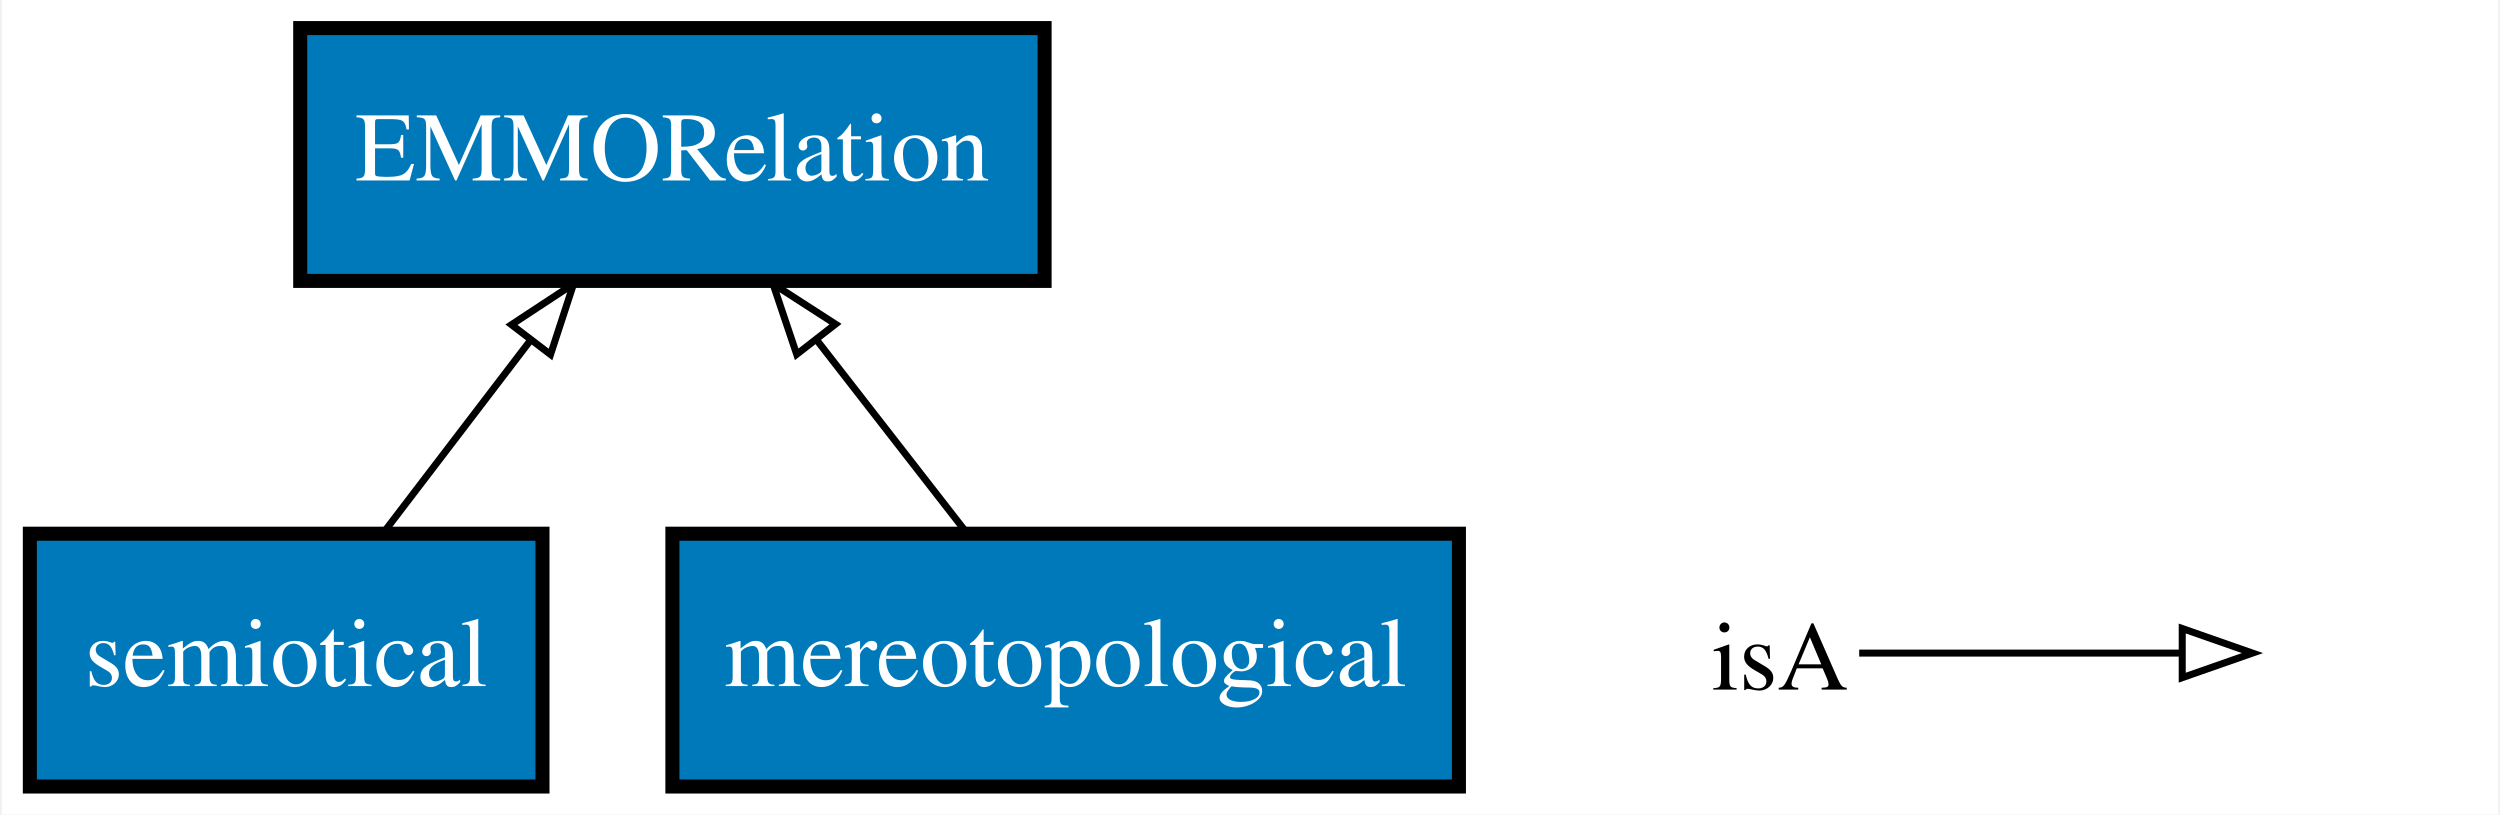
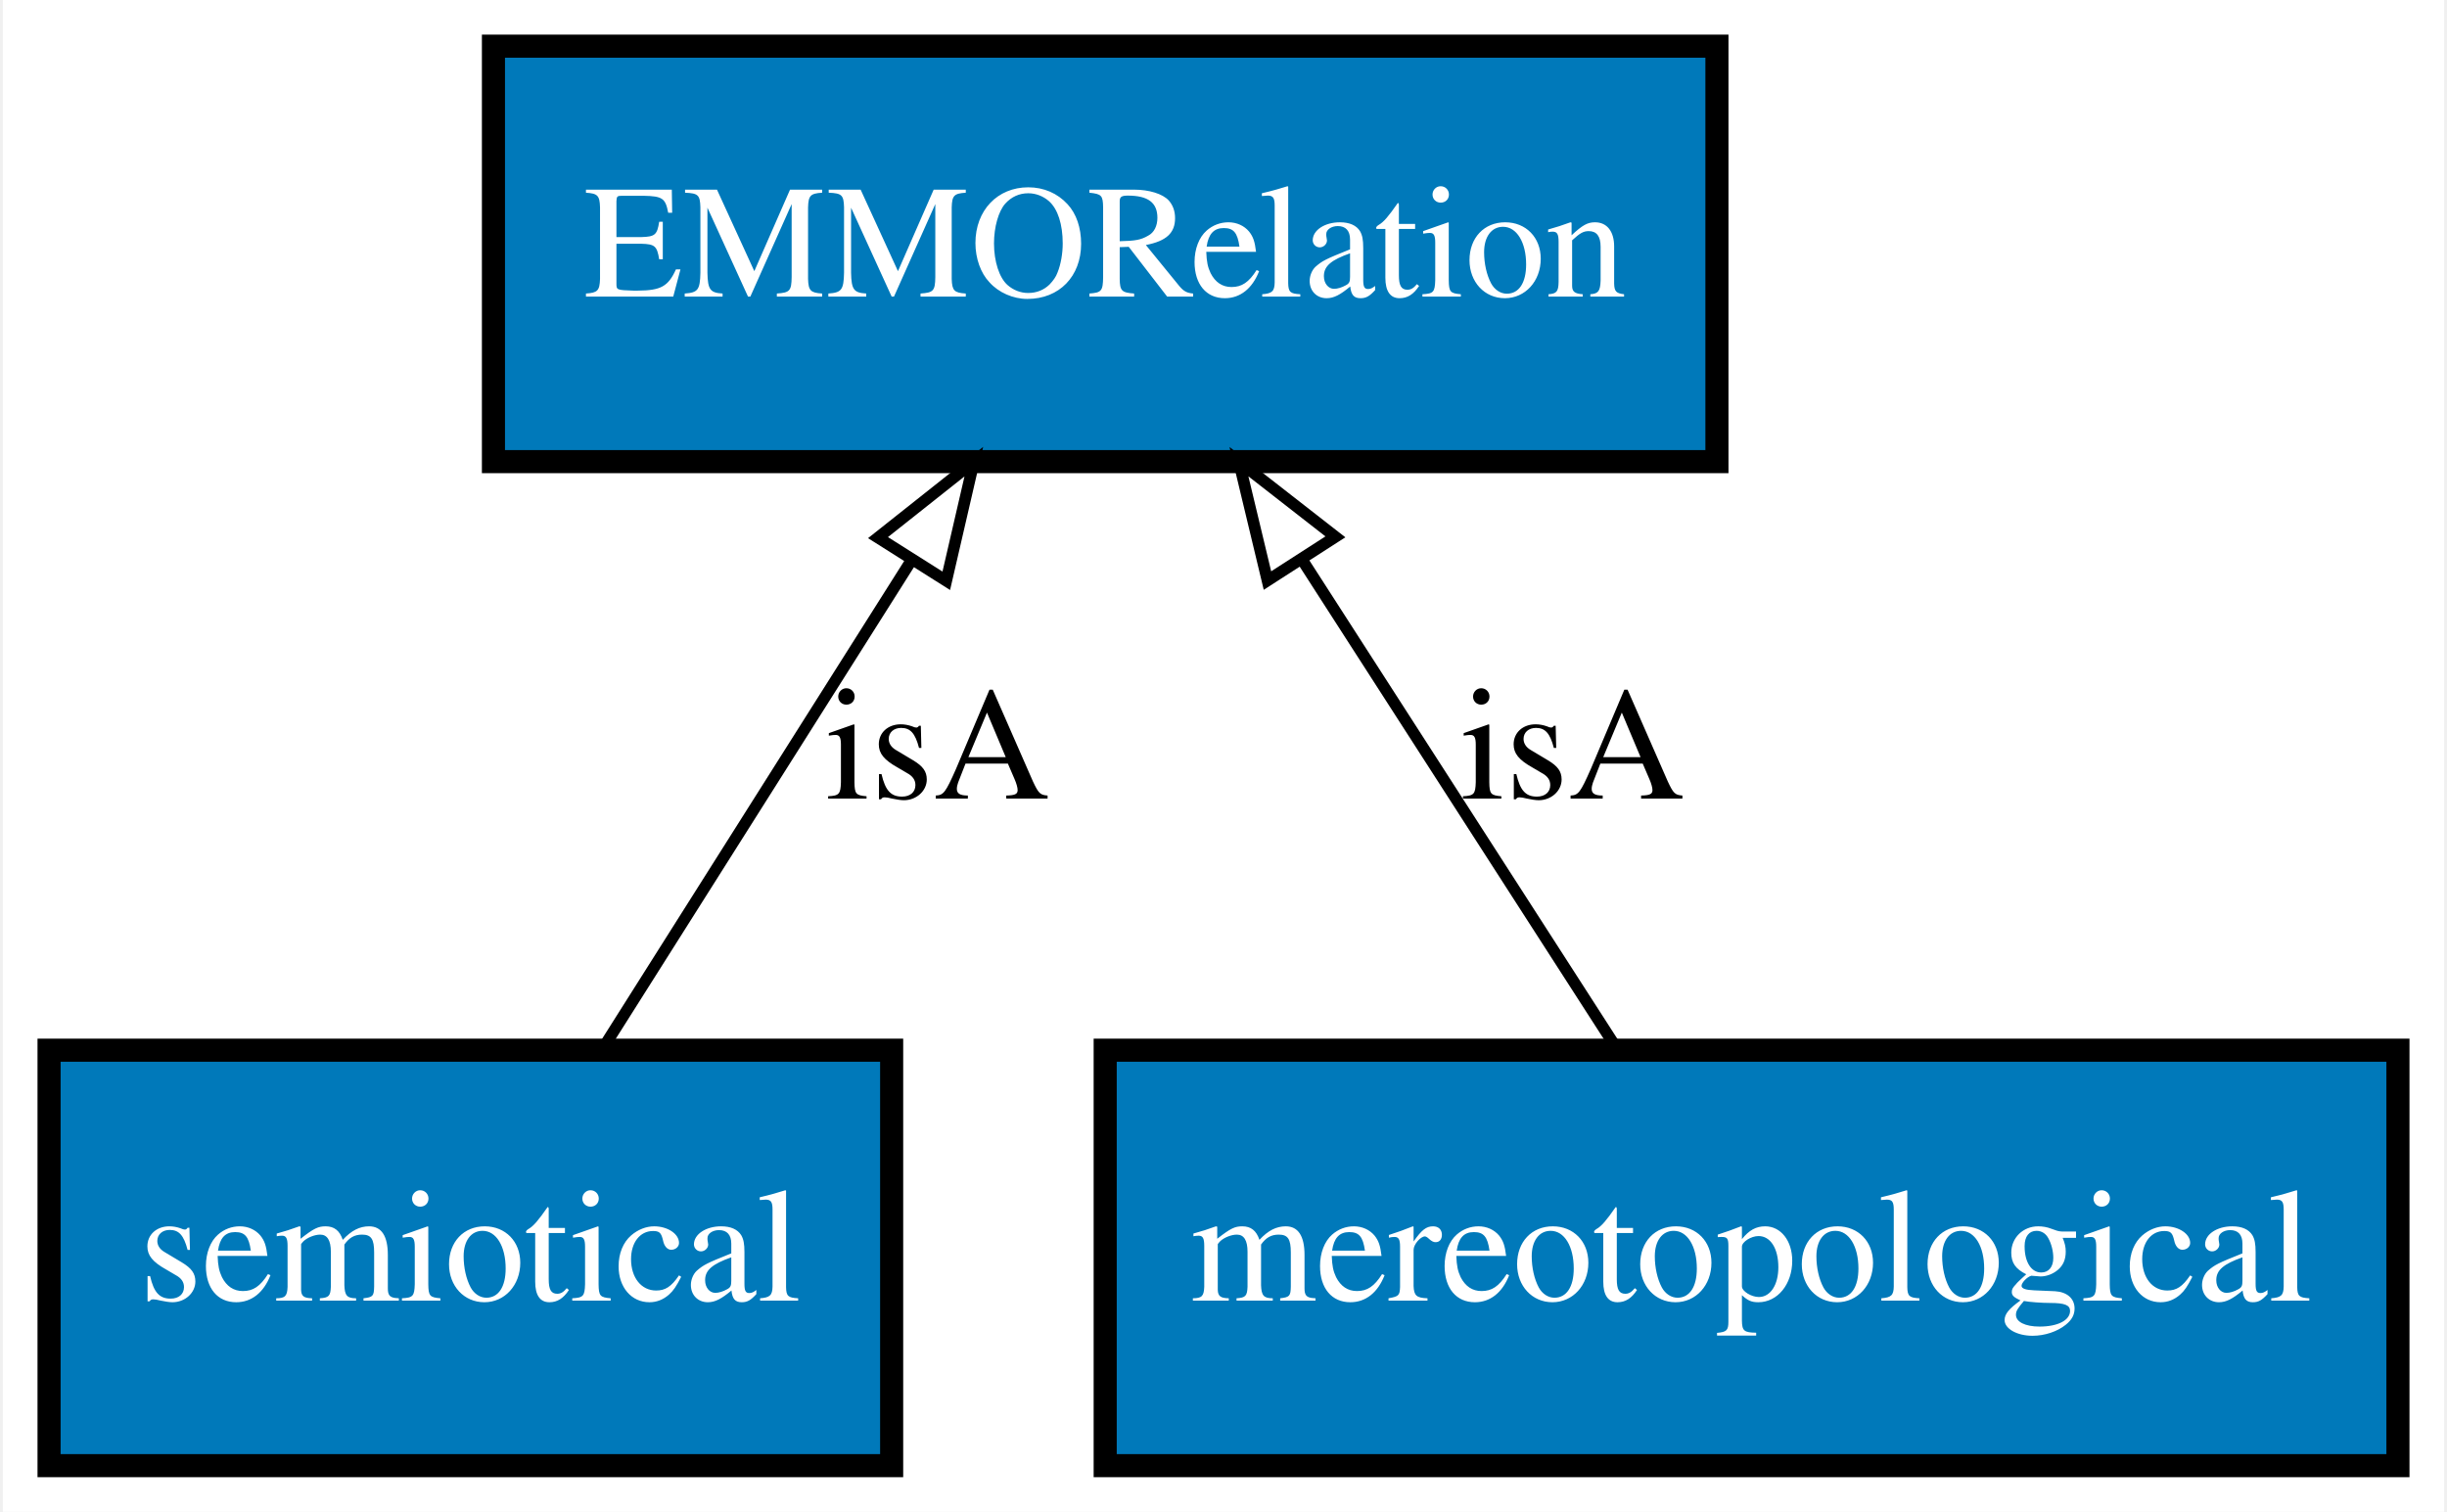
- <svg xmlns="http://www.w3.org/2000/svg" xmlns:xlink="http://www.w3.org/1999/xlink" width="356pt" height="116pt" viewBox="0.00 0.00 355.50 116.00">
-   <g id="graph0" class="graph" transform="scale(1 1) rotate(0) translate(4 112)">
-     <polygon fill="#ffffff" stroke="transparent" points="-4,4 -4,-112 351.5,-112 351.5,4 -4,4" />
+ <svg xmlns="http://www.w3.org/2000/svg" xmlns:xlink="http://www.w3.org/1999/xlink" width="212pt" height="131pt" viewBox="0.00 0.00 211.50 131.00">
+   <g id="graph0" class="graph" transform="scale(1 1) rotate(0) translate(4 127)">
+     <polygon fill="#ffffff" stroke="transparent" points="-4,4 -4,-127 207.5,-127 207.5,4 -4,4" />
    <g id="node1" class="node">
      <g id="a_node1">
        <a xlink:href="http://emmo.info/emmo/top/semiotics#EMMO_2337e25c_3c60_43fc_a8f9_b11a3f974291" xlink:title="semiotical">
          <polygon fill="#0079ba" stroke="#000000" stroke-width="2" points="73,-36 0,-36 0,0 73,0 73,-36" />
          <text text-anchor="middle" x="36.5" y="-14.3" font-family="Times,serif" font-size="14.00" fill="#ffffff">semiotical</text>
        </a>
      </g>
    </g>
-     <g id="node3" class="node">
-       <g id="a_node3">
+     <g id="node2" class="node">
+       <g id="a_node2">
        <a xlink:href="http://emmo.info/emmo/top/mereotopology#EMMO_ec2472ae_cf4a_46a5_8555_1556f5a6c3c5" xlink:title="EMMORelation">
-           <polygon fill="#0079ba" stroke="#000000" stroke-width="2" points="144.5,-108 38.5,-108 38.5,-72 144.5,-72 144.5,-108" />
-           <text text-anchor="middle" x="91.5" y="-86.3" font-family="Times,serif" font-size="14.00" fill="#ffffff">EMMORelation</text>
+           <polygon fill="#0079ba" stroke="#000000" stroke-width="2" points="144.5,-123 38.5,-123 38.5,-87 144.5,-87 144.5,-123" />
+           <text text-anchor="middle" x="91.5" y="-101.3" font-family="Times,serif" font-size="14.00" fill="#ffffff">EMMORelation</text>
        </a>
      </g>
    </g>
    <g id="edge1" class="edge">
-       <path fill="none" stroke="#000000" d="M50.379,-36.169C56.714,-44.461 64.338,-54.443 71.293,-63.547" />
-       <polygon fill="none" stroke="#000000" points="68.582,-65.765 77.434,-71.587 74.145,-61.515 68.582,-65.765" />
+       <path fill="none" stroke="#000000" d="M47.896,-36.026C55.639,-48.275 66.013,-64.683 74.699,-78.423" />
+       <polygon fill="none" stroke="#000000" points="71.817,-80.414 80.119,-86.997 77.733,-76.674 71.817,-80.414" />
+       <text text-anchor="middle" x="77" y="-57.8" font-family="Times,serif" font-size="14.00" fill="#000000">isA</text>
    </g>
-     <g id="node2" class="node">
-       <g id="a_node2">
+     <g id="node3" class="node">
+       <g id="a_node3">
        <a xlink:href="http://emmo.info/emmo/top/mereotopology#EMMO_03212fd7_abfd_4828_9c8e_62c293052d4b" xlink:title="mereotopological">
          <polygon fill="#0079ba" stroke="#000000" stroke-width="2" points="203.5,-36 91.5,-36 91.5,0 203.5,0 203.5,-36" />
          <text text-anchor="middle" x="147.5" y="-14.3" font-family="Times,serif" font-size="14.00" fill="#ffffff">mereotopological</text>
        </a>
      </g>
    </g>
    <g id="edge2" class="edge">
-       <path fill="none" stroke="#000000" d="M133.369,-36.169C126.919,-44.461 119.156,-54.443 112.075,-63.547" />
-       <polygon fill="none" stroke="#000000" points="109.198,-61.544 105.821,-71.587 114.724,-65.842 109.198,-61.544" />
-     </g>
-     <g id="node4" class="node">
-       <text text-anchor="start" x="239.5" y="-13.8" font-family="Times,serif" font-size="14.00" fill="#000000">isA</text>
-     </g>
-     <g id="node5" class="node">
-       <text text-anchor="start" x="318.5" y="-13.8" font-family="Times,serif" font-size="14.00" fill="#000000"> </text>
-     </g>
-     <g id="edge3" class="edge">
-       <path fill="none" stroke="#000000" d="M260.5,-19C281.5,-19 289.211,-19 306.058,-19" />
-       <polygon fill="none" stroke="#000000" points="306.5,-22.5 316.5,-19 306.5,-15.5 306.5,-22.5" />
+       <path fill="none" stroke="#000000" d="M135.897,-36.026C128.013,-48.275 117.451,-64.683 108.607,-78.423" />
+       <polygon fill="none" stroke="#000000" points="105.558,-76.694 103.088,-86.997 111.444,-80.482 105.558,-76.694" />
+       <text text-anchor="middle" x="132" y="-57.8" font-family="Times,serif" font-size="14.00" fill="#000000">isA</text>
    </g>
  </g>
</svg>
